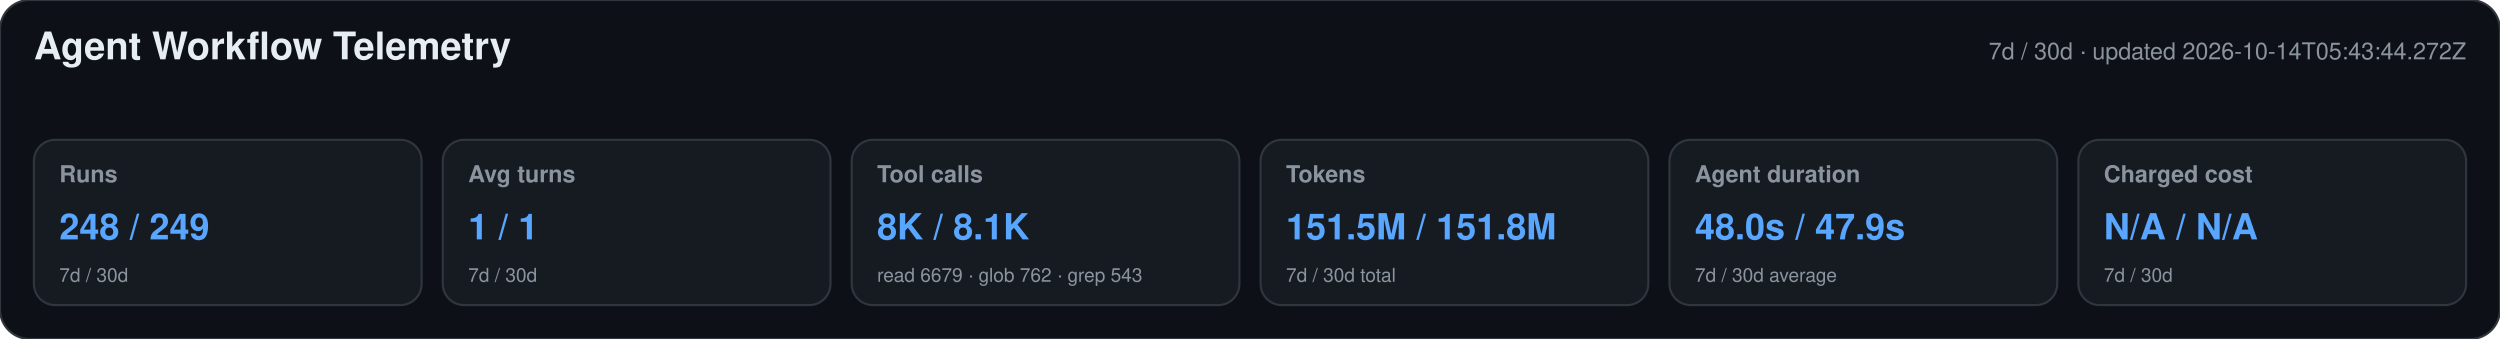
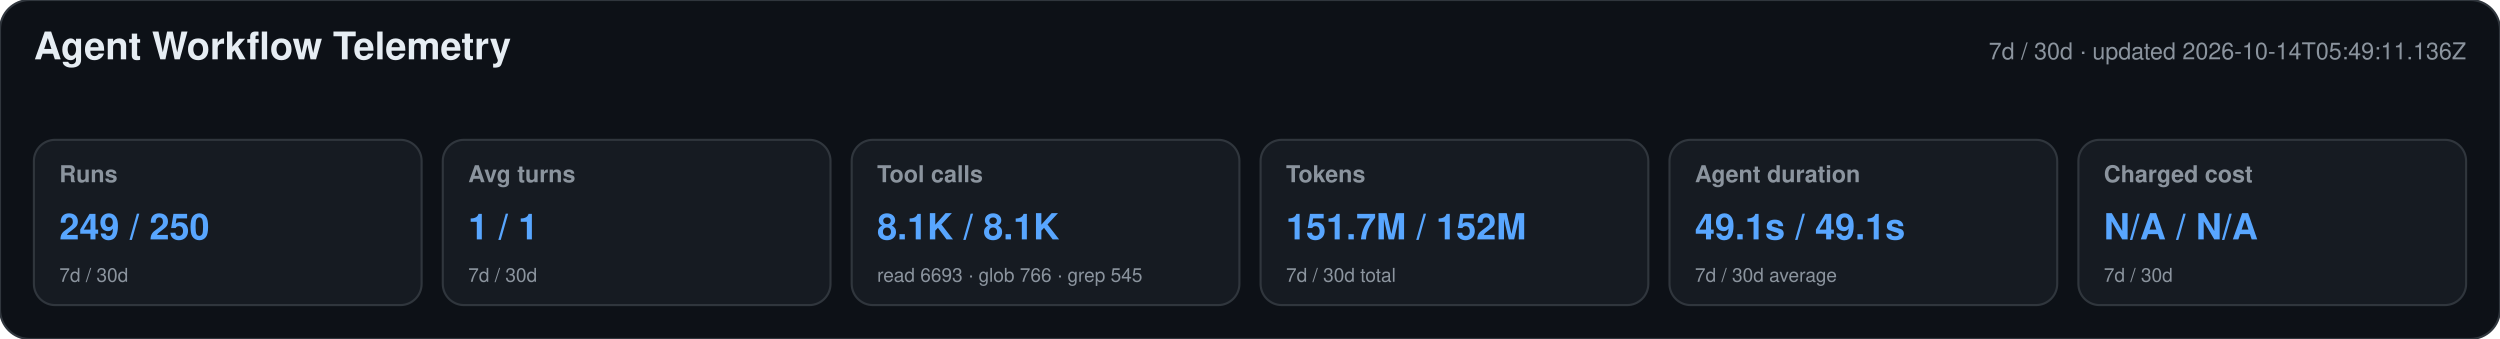
<svg xmlns="http://www.w3.org/2000/svg" width="1180" height="160" viewBox="0 0 1180 160" role="img" aria-labelledby="title desc">
  <style>text{font-family:-apple-system,BlinkMacSystemFont,"Segoe UI",Helvetica,Arial,sans-serif}.heading{font-size:18px;font-weight:650;fill:#e6edf3}.meta,.label,.secondary{fill:#8b949e}.meta,.label{font-size:11px}.label{font-weight:600}.primary{font-size:17px;font-weight:700;fill:#58a6ff}.secondary{font-size:9px}</style>
  <rect width="1180" height="160" rx="14" fill="#0d1117" stroke="#30363d" />
  <text x="16" y="28" class="heading">Agent Workflow Telemetry</text>
-   <text x="1164" y="28" text-anchor="end" class="meta">7d / 30d · updated 2026-10-14T05:43:44.272Z</text>
+   <text x="1164" y="28" text-anchor="end" class="meta">7d / 30d · updated 2026-10-14T05:49:11.136Z</text>
  <g>
    <rect x="16" y="66" width="183" height="78" rx="10" fill="#161b22" stroke="#30363d" />
    <text x="28" y="86" class="label">Runs</text>
-     <text x="28" y="113" class="primary">248 / 249</text>
+     <text x="28" y="113" class="primary">249 / 250</text>
    <text x="28" y="133" class="secondary">7d / 30d</text>
  </g>
  <g>
    <rect x="209" y="66" width="183" height="78" rx="10" fill="#161b22" stroke="#30363d" />
    <text x="221" y="86" class="label">Avg turns</text>
    <text x="221" y="113" class="primary">1 / 1</text>
    <text x="221" y="133" class="secondary">7d / 30d</text>
  </g>
  <g>
    <rect x="402" y="66" width="183" height="78" rx="10" fill="#161b22" stroke="#30363d" />
    <text x="414" y="86" class="label">Tool calls</text>
-     <text x="414" y="113" class="primary">8K / 8.1K</text>
-     <text x="414" y="133" class="secondary">read 6679 · glob 762 · grep 543</text>
+     <text x="414" y="113" class="primary">8.1K / 8.1K</text>
+     <text x="414" y="133" class="secondary">read 6693 · glob 766 · grep 545</text>
  </g>
  <g>
    <rect x="595" y="66" width="183" height="78" rx="10" fill="#161b22" stroke="#30363d" />
    <text x="607" y="86" class="label">Tokens</text>
-     <text x="607" y="113" class="primary">151.5M / 151.8M</text>
+     <text x="607" y="113" class="primary">151.7M / 152M</text>
    <text x="607" y="133" class="secondary">7d / 30d total</text>
  </g>
  <g>
    <rect x="788" y="66" width="183" height="78" rx="10" fill="#161b22" stroke="#30363d" />
    <text x="800" y="86" class="label">Agent duration</text>
-     <text x="800" y="113" class="primary">48.0s / 47.9s</text>
+     <text x="800" y="113" class="primary">49.1s / 49.1s</text>
    <text x="800" y="133" class="secondary">7d / 30d average</text>
  </g>
  <g>
    <rect x="981" y="66" width="183" height="78" rx="10" fill="#161b22" stroke="#30363d" />
    <text x="993" y="86" class="label">Charged cost</text>
    <text x="993" y="113" class="primary">N/A / N/A</text>
    <text x="993" y="133" class="secondary">7d / 30d</text>
  </g>
</svg>
